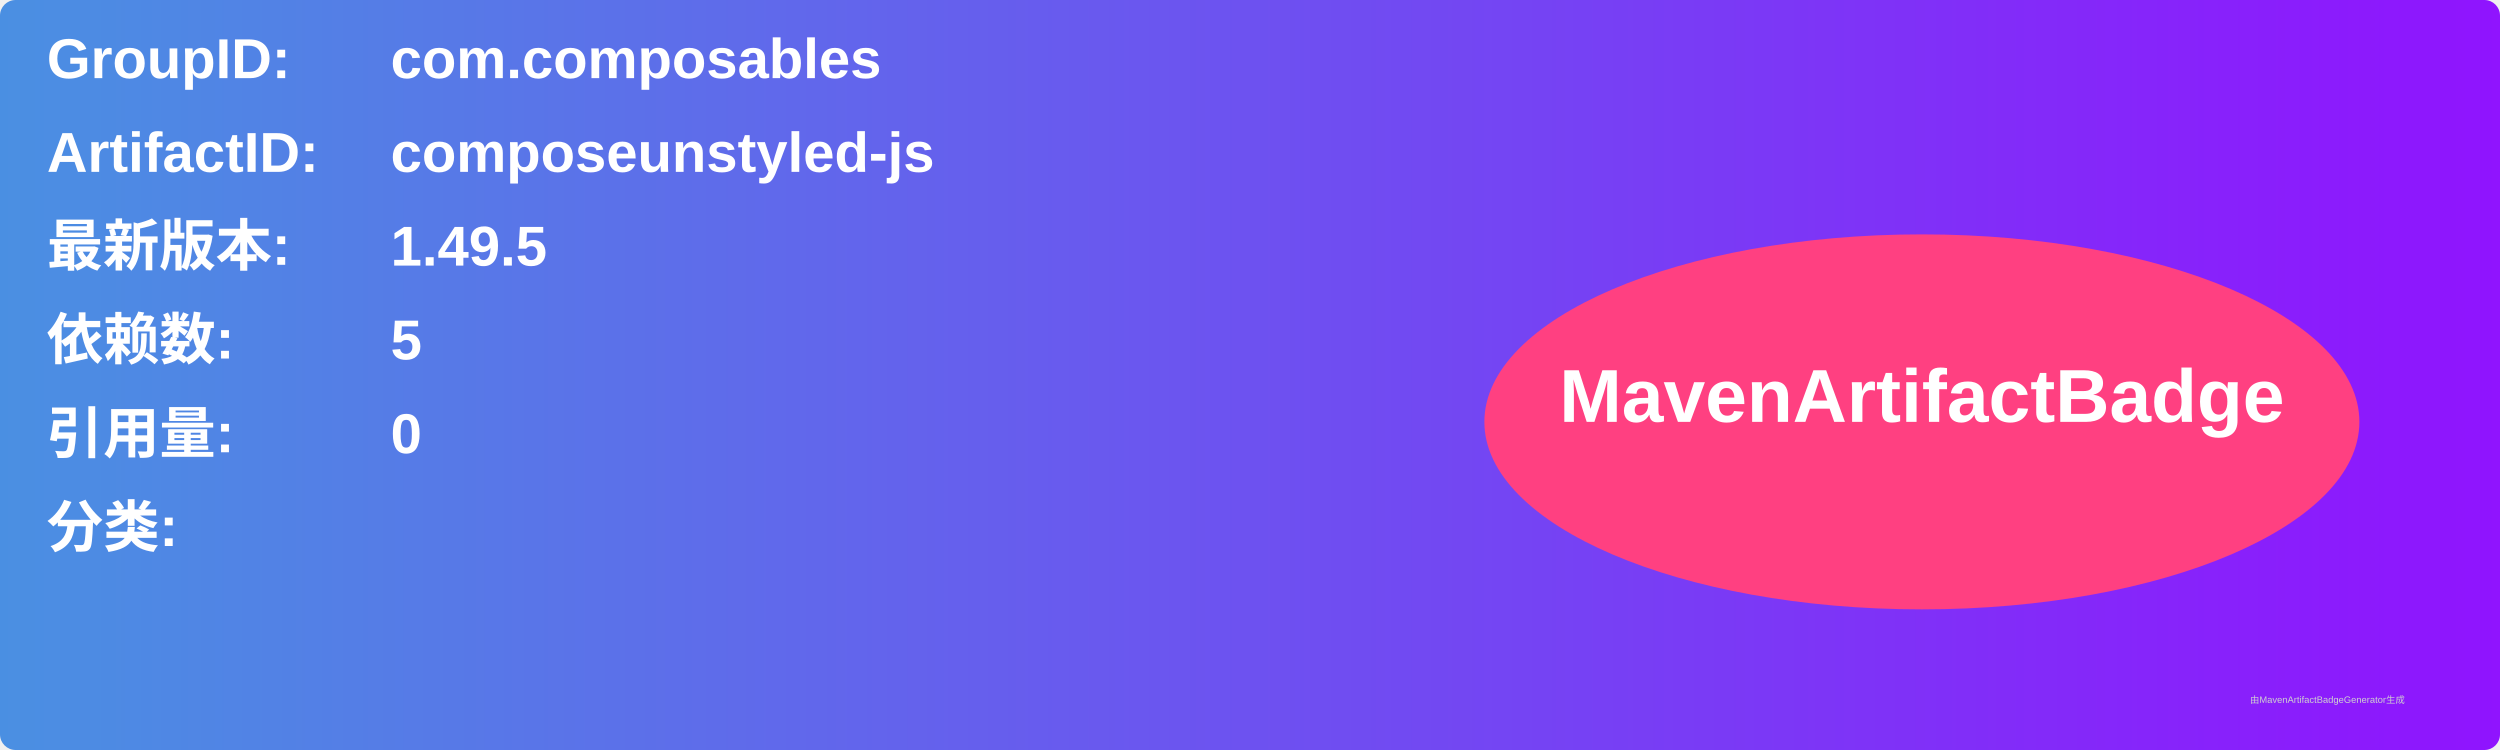
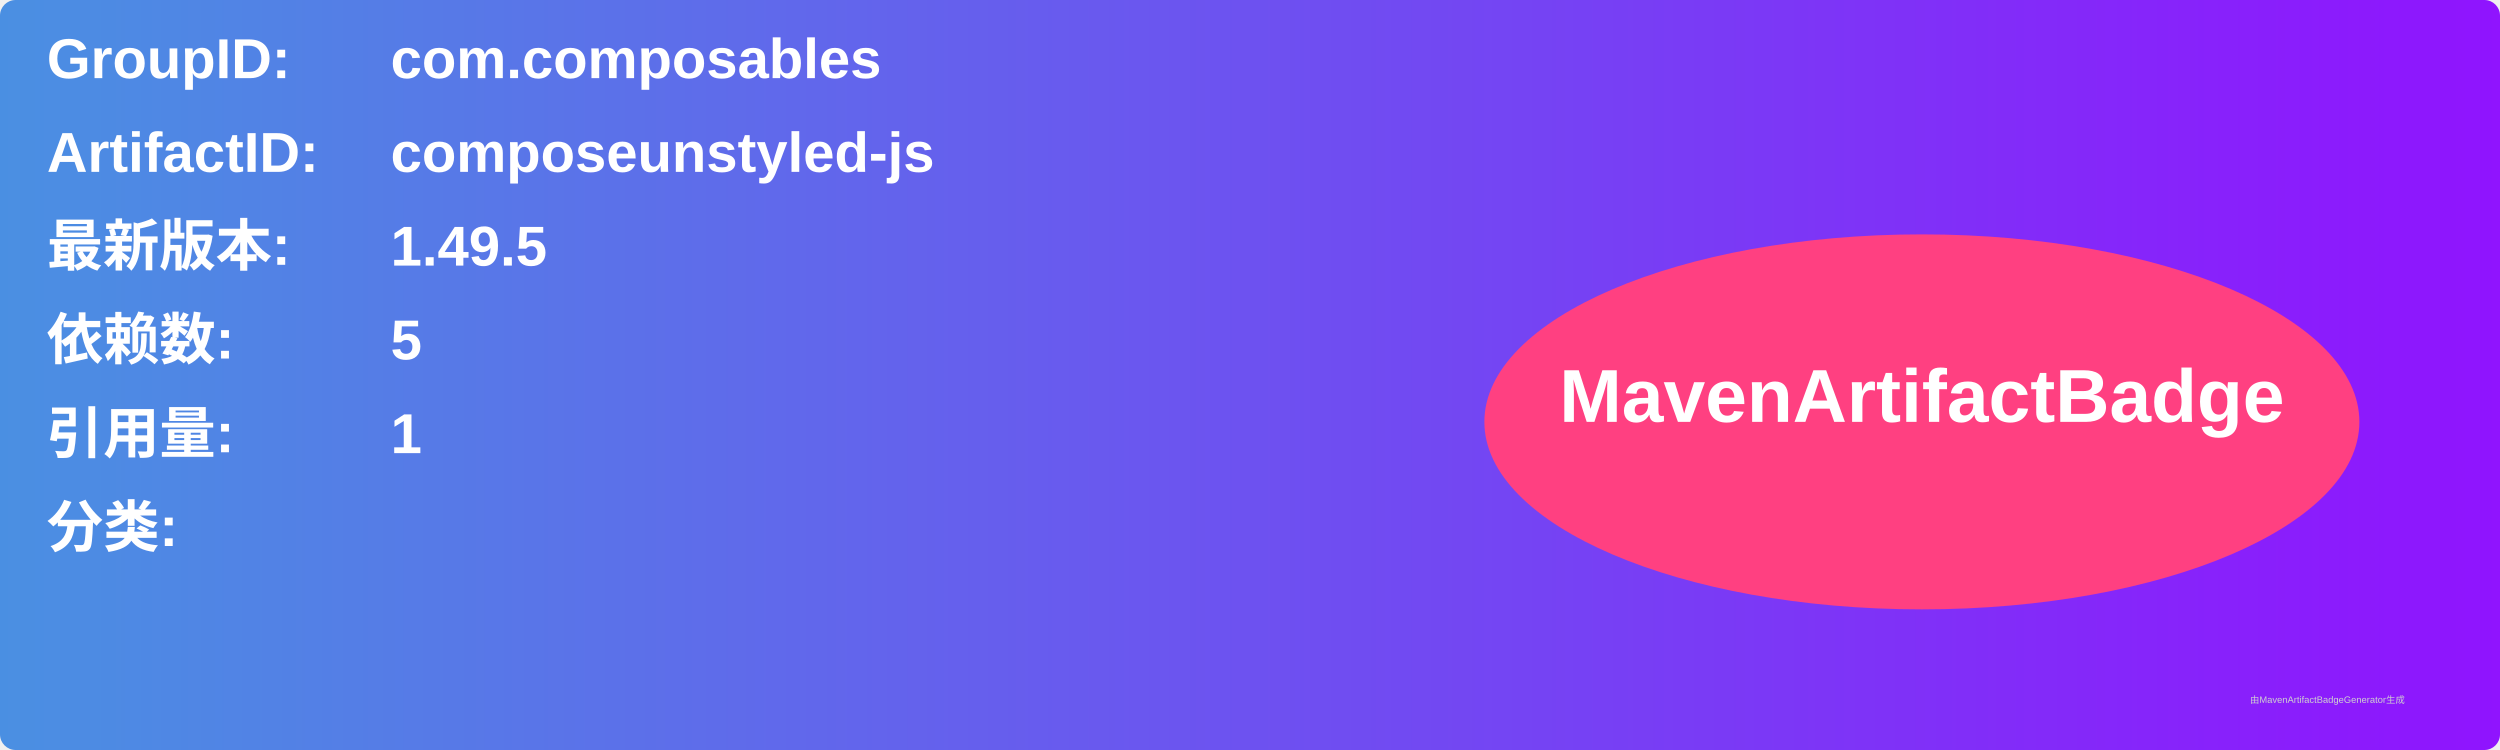
<svg xmlns="http://www.w3.org/2000/svg" width="800" height="240" viewBox="0 0 800 240">
  <linearGradient id="grad" x1="0%" y1="0%" x2="100%" y2="0%">
    <stop offset="0%" stop-color="#4a90e2" />
    <stop offset="100%" stop-color="#9013fe" />
  </linearGradient>
  <rect width="100%" height="100%" rx="5" ry="5" fill="url(#grad)" />
  <g transform="translate(15, 15)">
    <text x="0" y="10" font-family="Arial" font-size="18" fill="white" font-weight="bold" width="260">GroupID:</text>
    <text x="110" y="10" font-family="Arial" font-size="18" fill="white" font-weight="bold" width="460">com.composables</text>
    <text x="0" y="40" font-family="Arial" font-size="18" fill="white" font-weight="bold" width="260">ArtifactID:</text>
    <text x="110" y="40" font-family="Arial" font-size="18" fill="white" font-weight="bold" width="460">composeunstyled-js</text>
    <text x="0" y="70" font-family="Arial" font-size="18" fill="white" font-weight="bold">最新版本:</text>
    <text x="110" y="70" font-family="Arial" font-size="18" fill="white" font-weight="bold">
      <tspan font-weight="bold">1.49.5</tspan>
    </text>
    <text x="0" y="100" font-family="Arial" font-size="18" fill="white" font-weight="bold">依赖数: </text>
    <text x="110" y="100" font-family="Arial" font-size="18" fill="white">
      <tspan font-weight="bold">5</tspan>
    </text>
    <text x="0" y="130" font-family="Arial" font-size="18" fill="white" font-weight="bold">引用量: </text>
    <text x="110" y="130" font-family="Arial" font-size="18" fill="white">
-       <tspan font-weight="bold">0</tspan>
+       <tspan font-weight="bold">1</tspan>
    </text>
    <text x="0" y="160" font-family="Arial" font-size="18" fill="white" font-weight="bold">分类:</text>
    <text x="10" y="190" font-family="Arial" font-size="10" fill="white">
      <tspan font-weight="bold" />
    </text>
    <ellipse cx="600" cy="120" rx="140" ry="60" fill="#ff4081" />
    <text x="600" y="120" text-anchor="middle" font-family="Arial" font-size="24" fill="white" font-weight="bold">MavenArtifactBadge</text>
  </g>
  <text x="720" y="225" font-family="Arial" font-size="3" fill="#d0d0d0">由MavenArtifactBadgeGenerator生成</text>
</svg>
